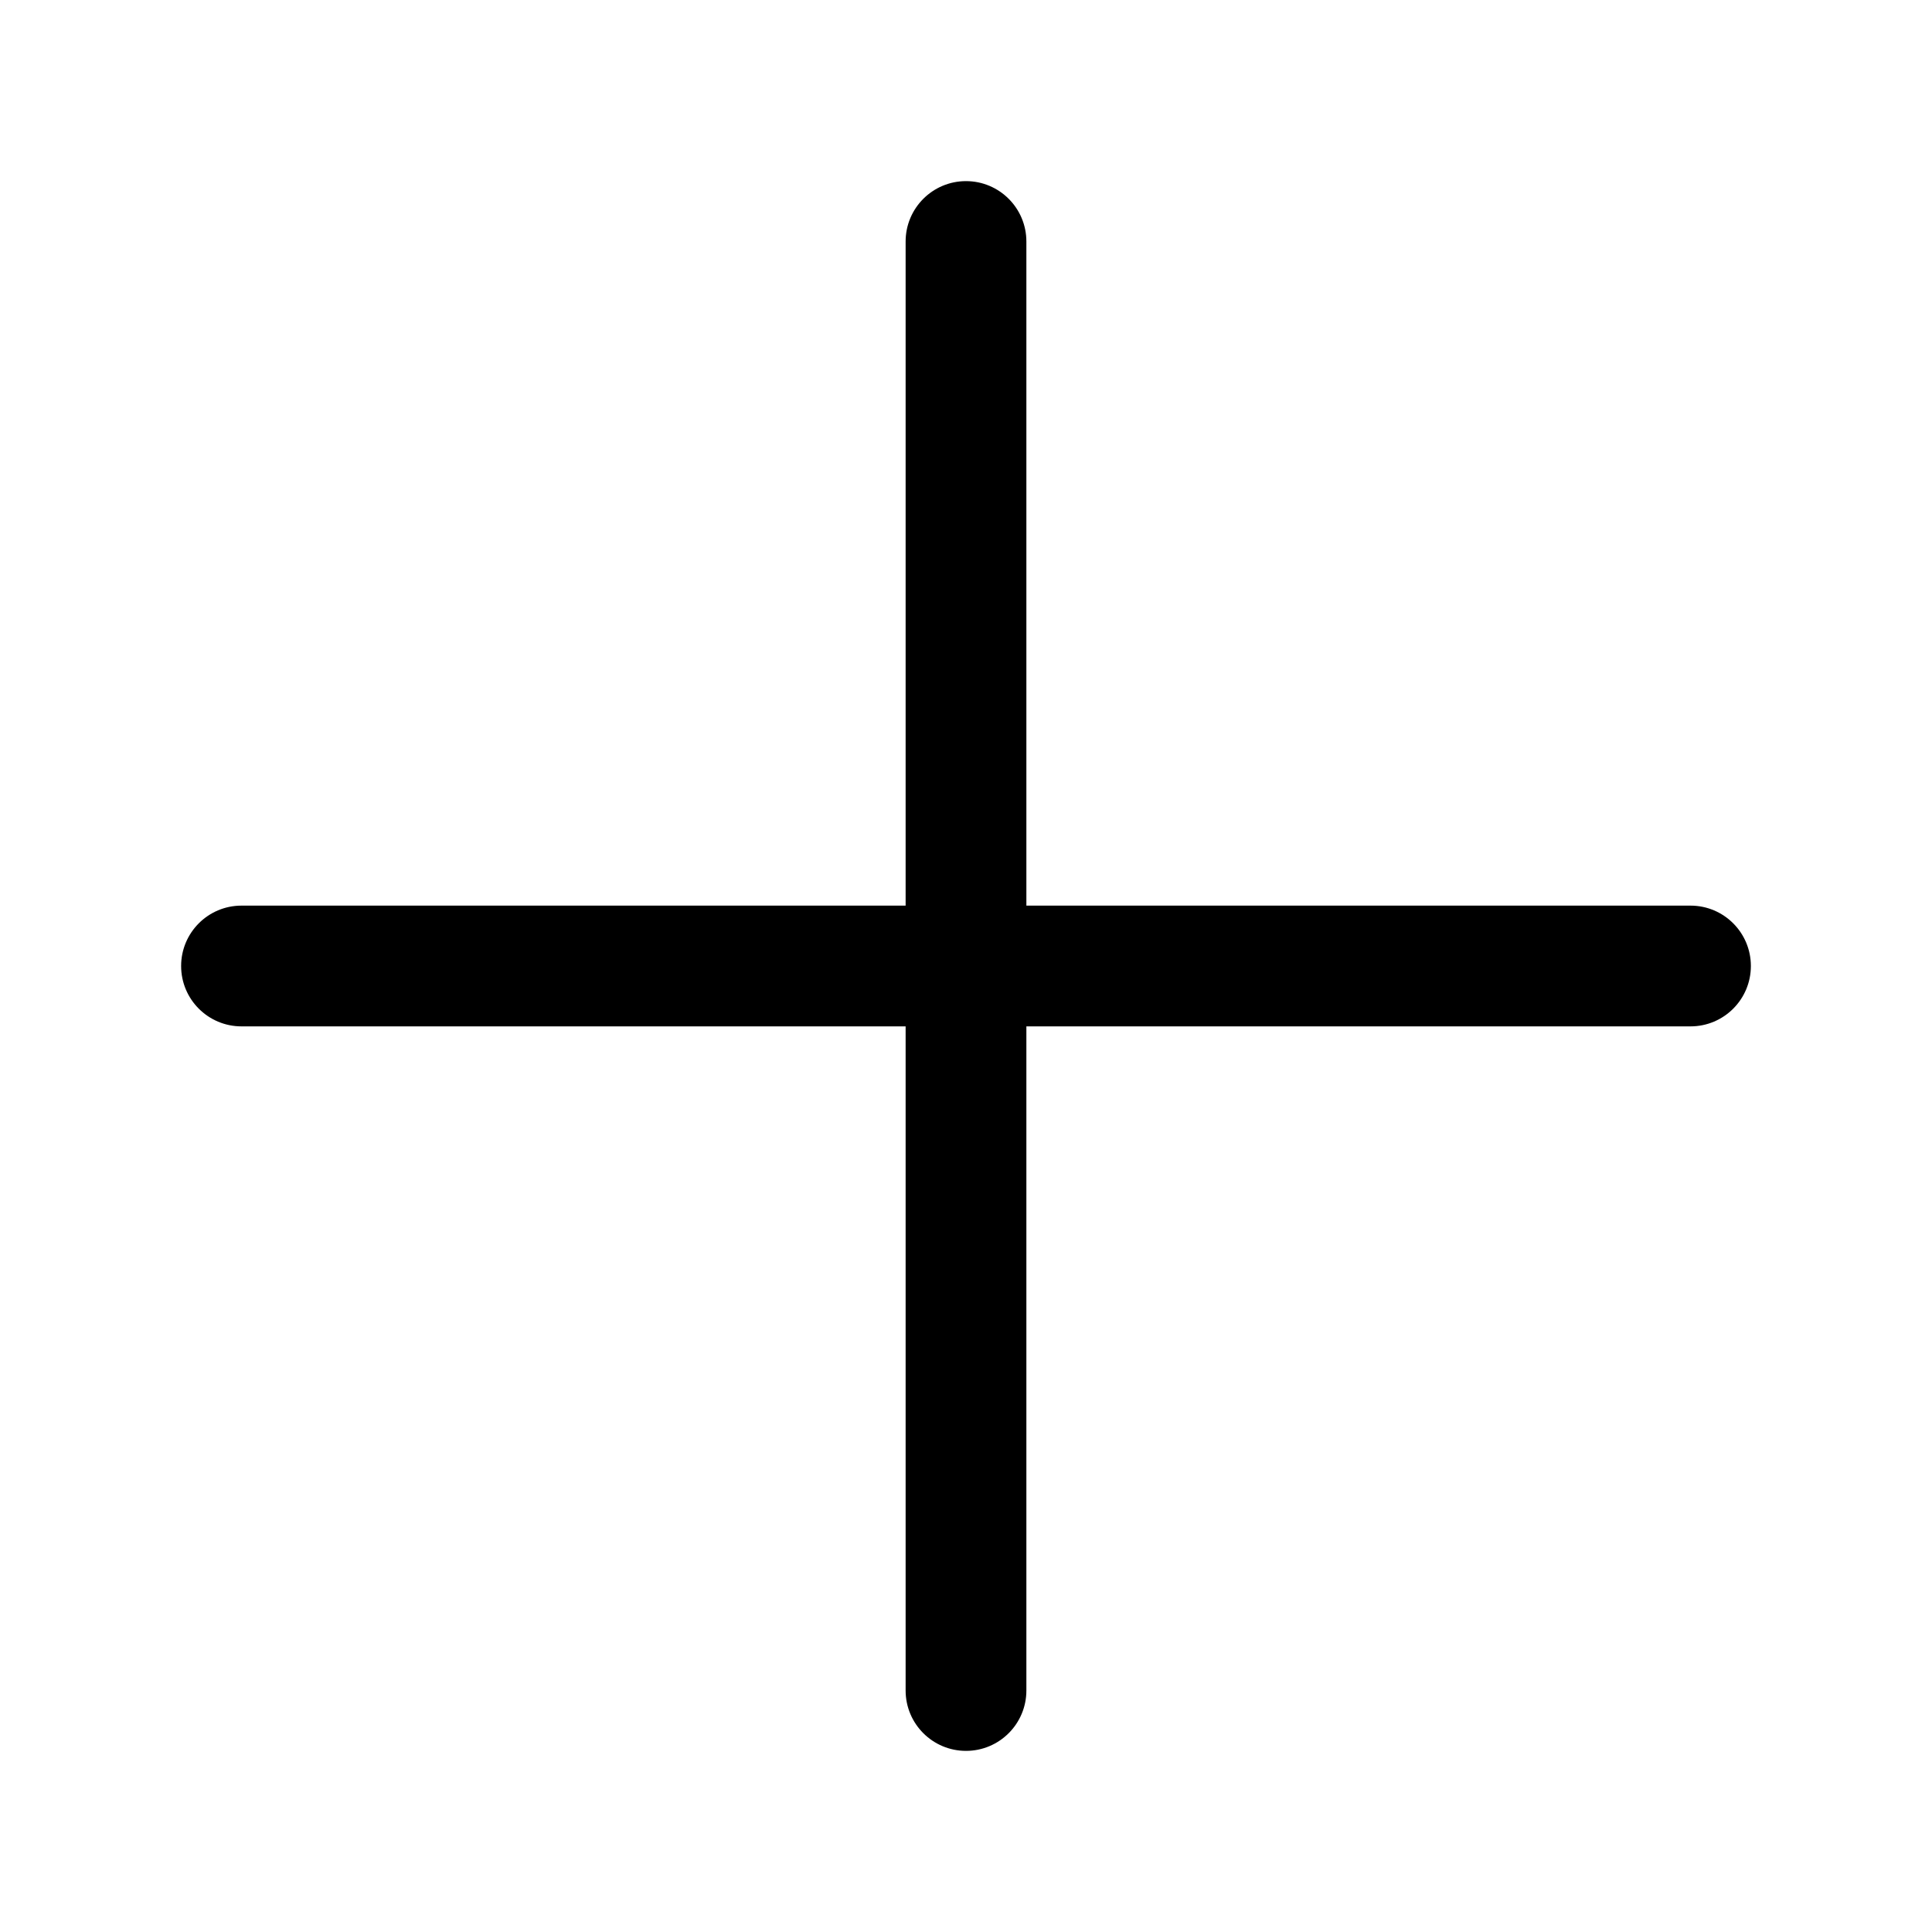
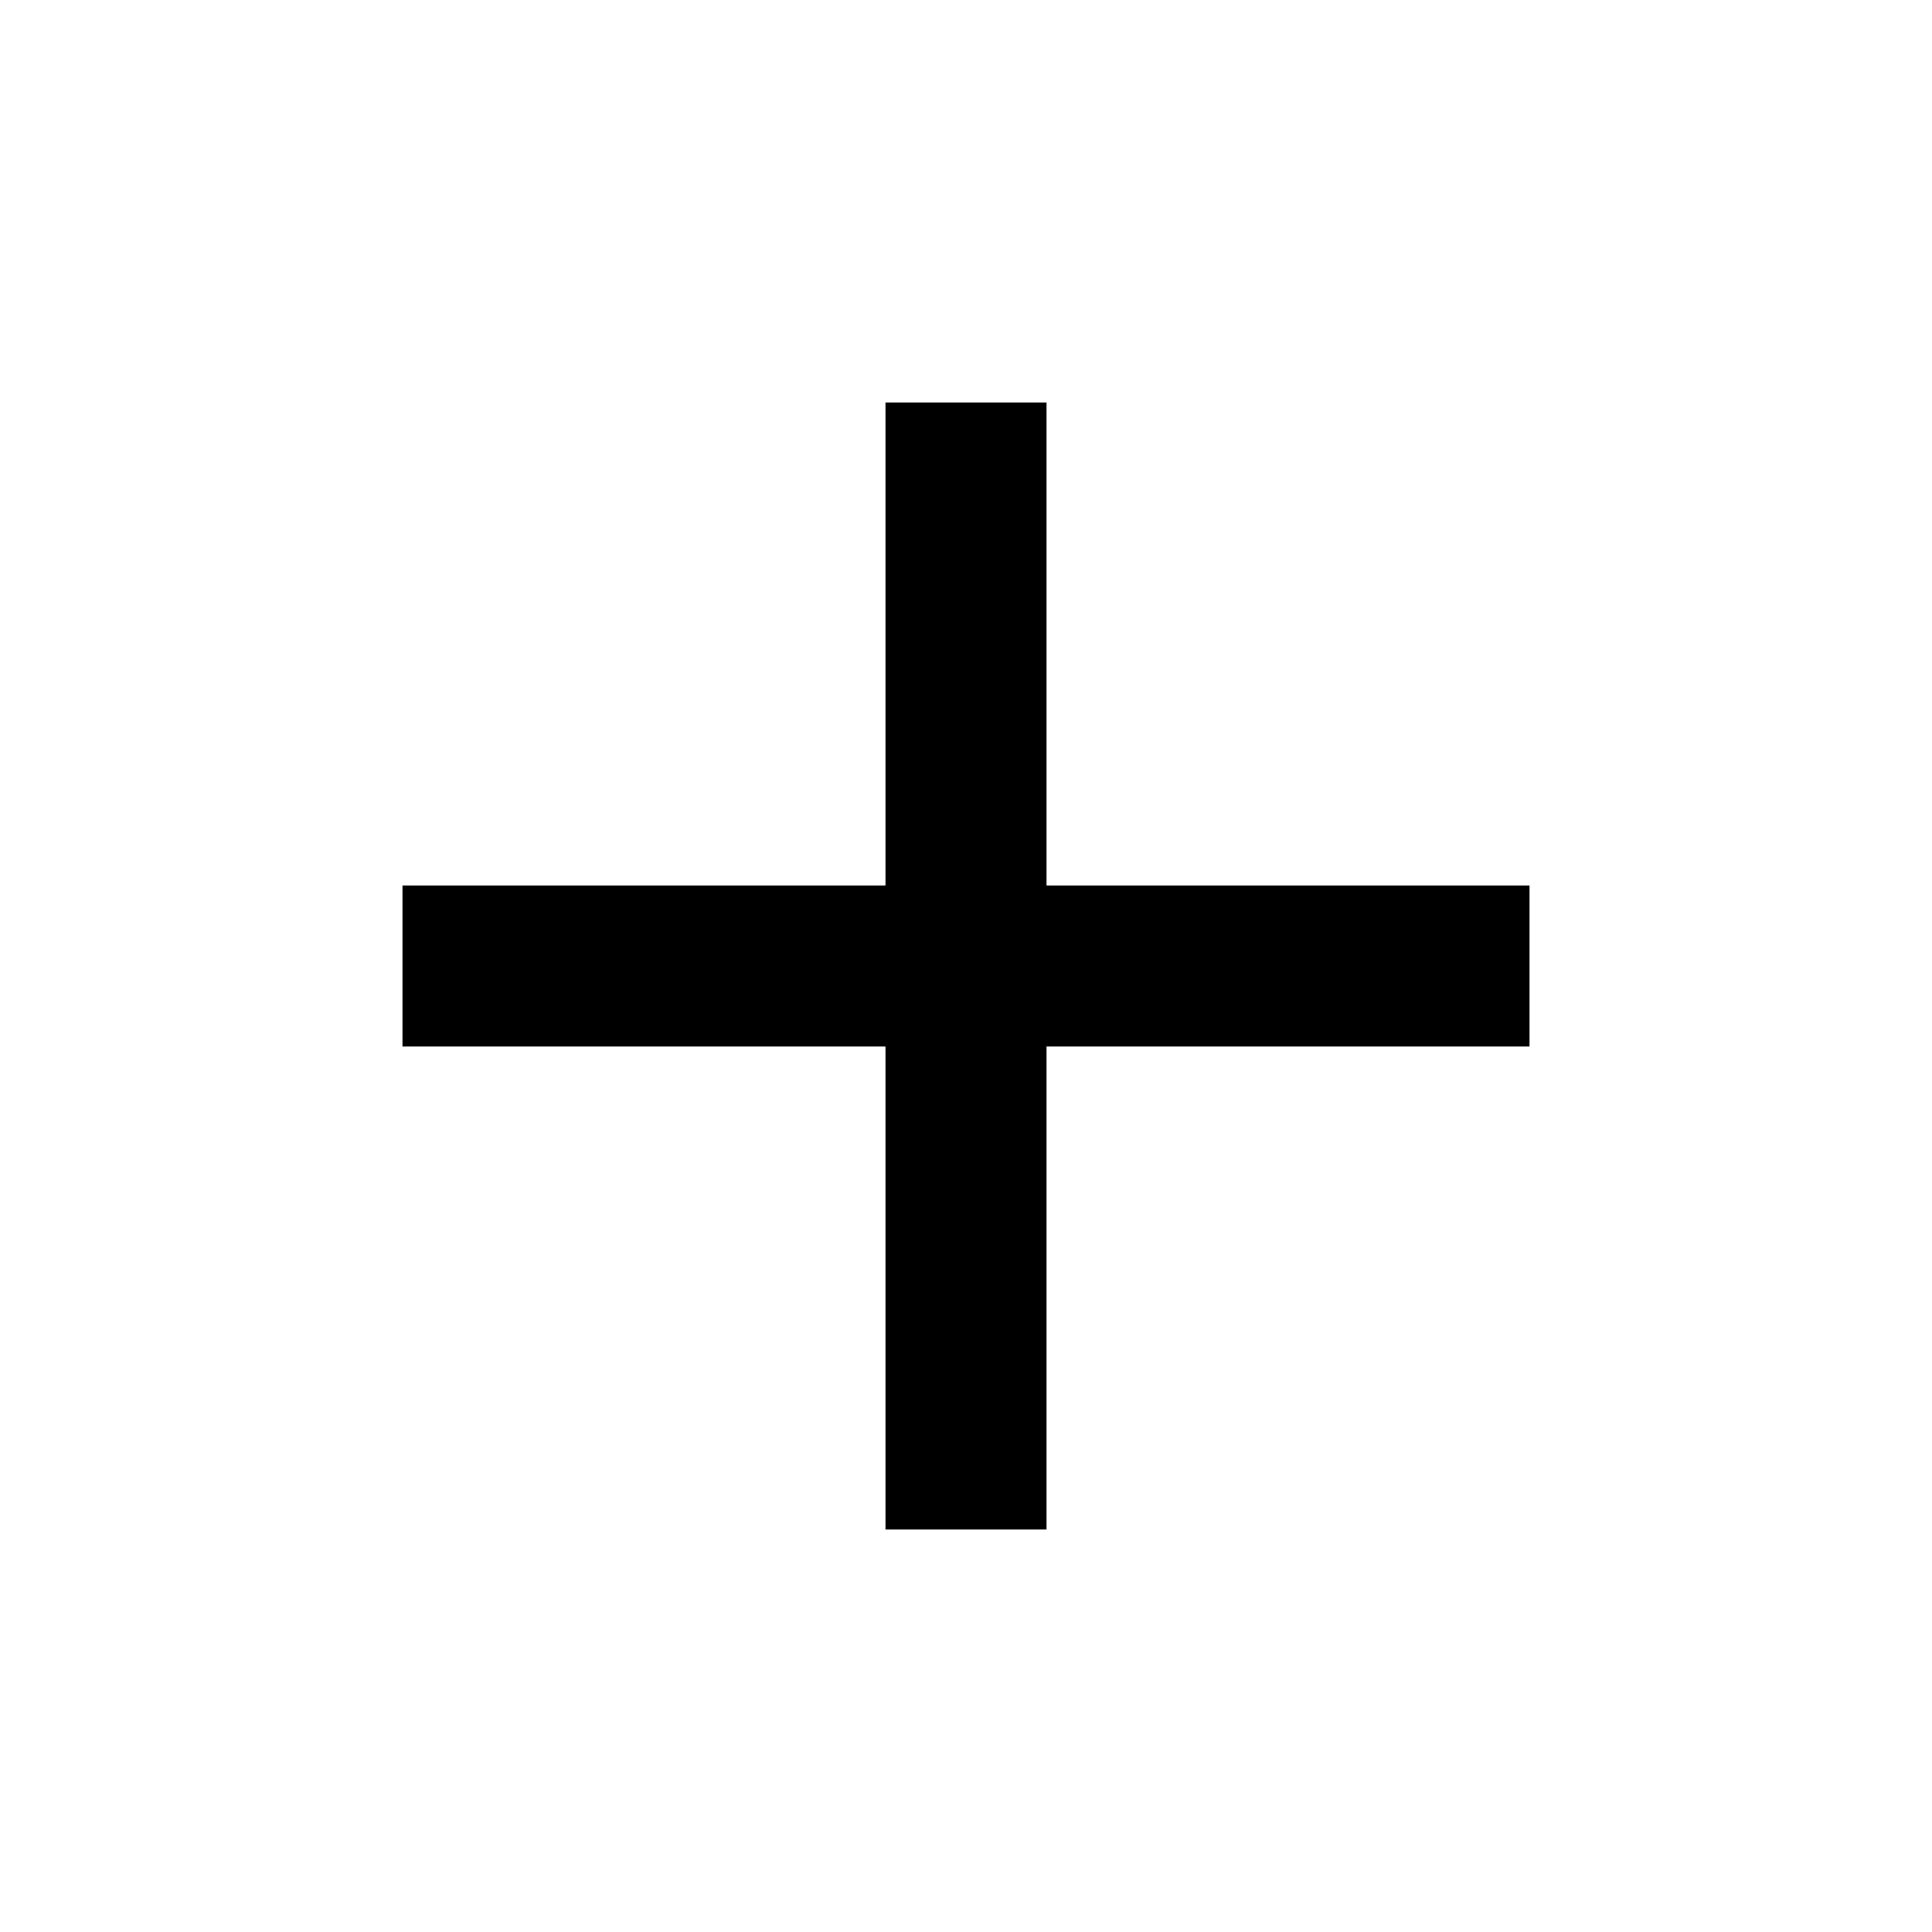
- <svg xmlns="http://www.w3.org/2000/svg" viewBox="0 0 1024 1024">
-   <path fill="currentColor" d="M480 480V128a32 32 0 0 1 64 0v352h352a32 32 0 1 1 0 64H544v352a32 32 0 1 1-64 0V544H128a32 32 0 0 1 0-64h352z" />
+ <svg xmlns="http://www.w3.org/2000/svg" viewBox="0 0 24 24">
+   <path d="M11 11V5H13V11H19V13H13V19H11V13H5V11H11Z" />
</svg>
